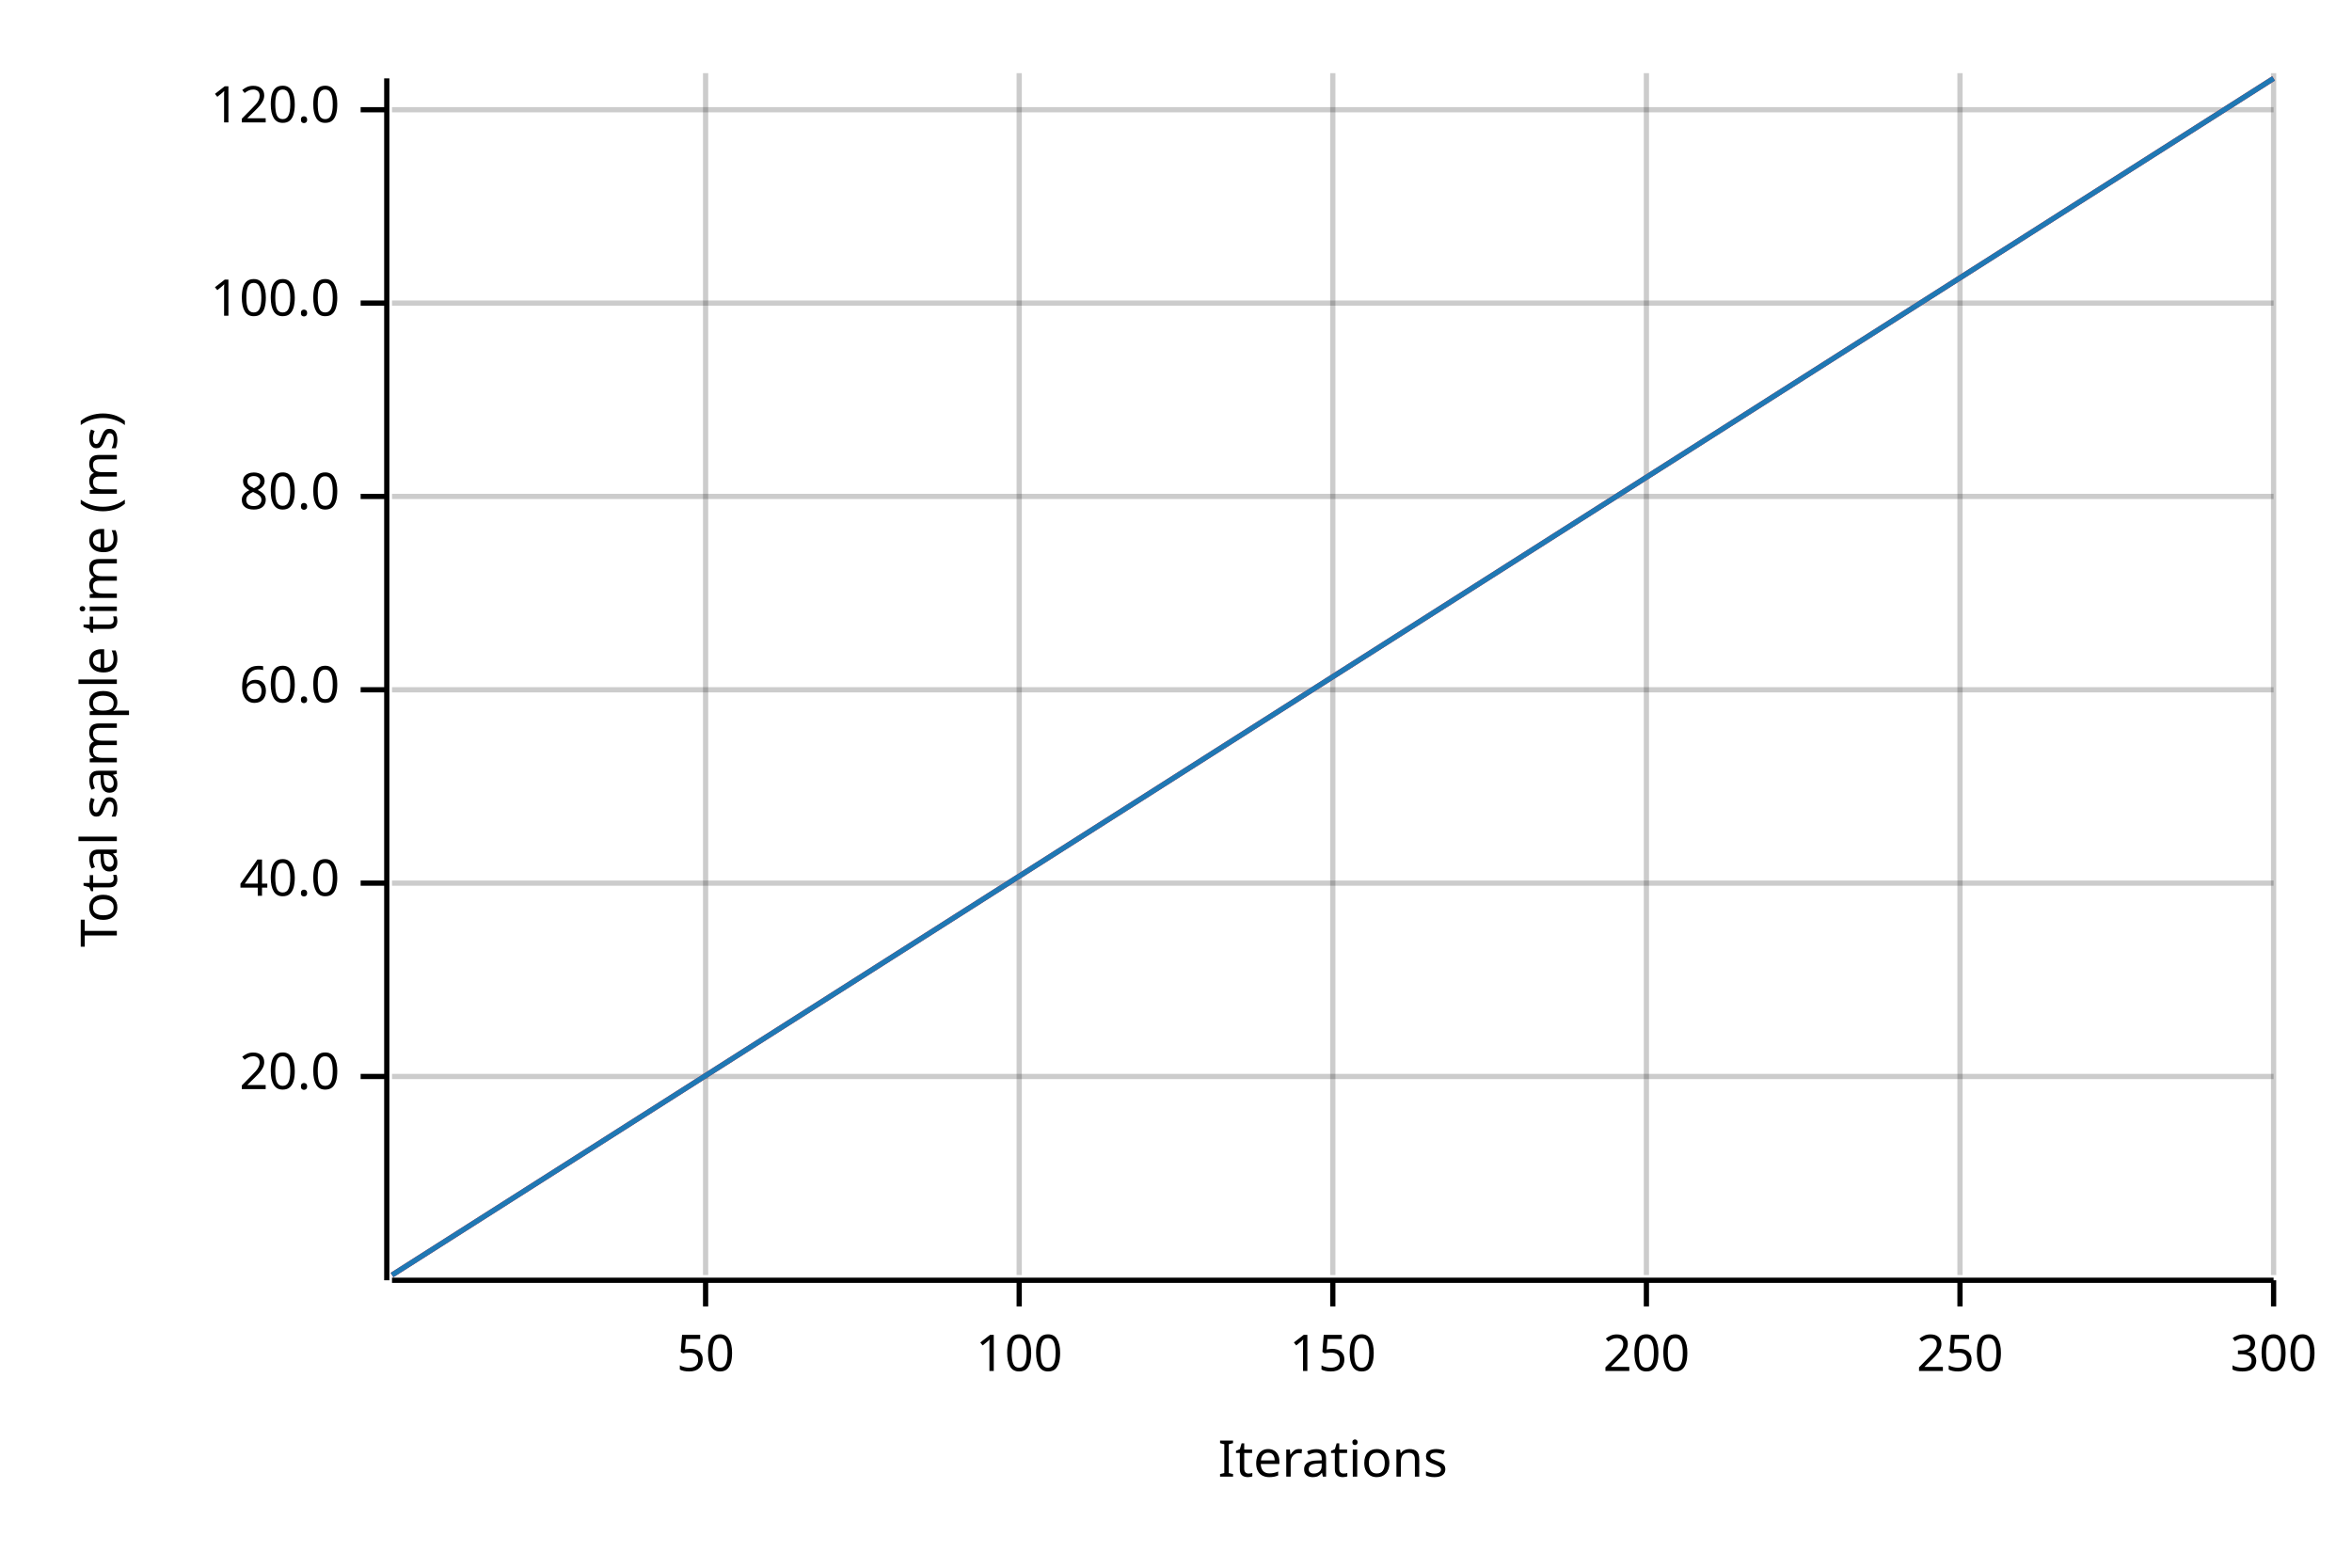
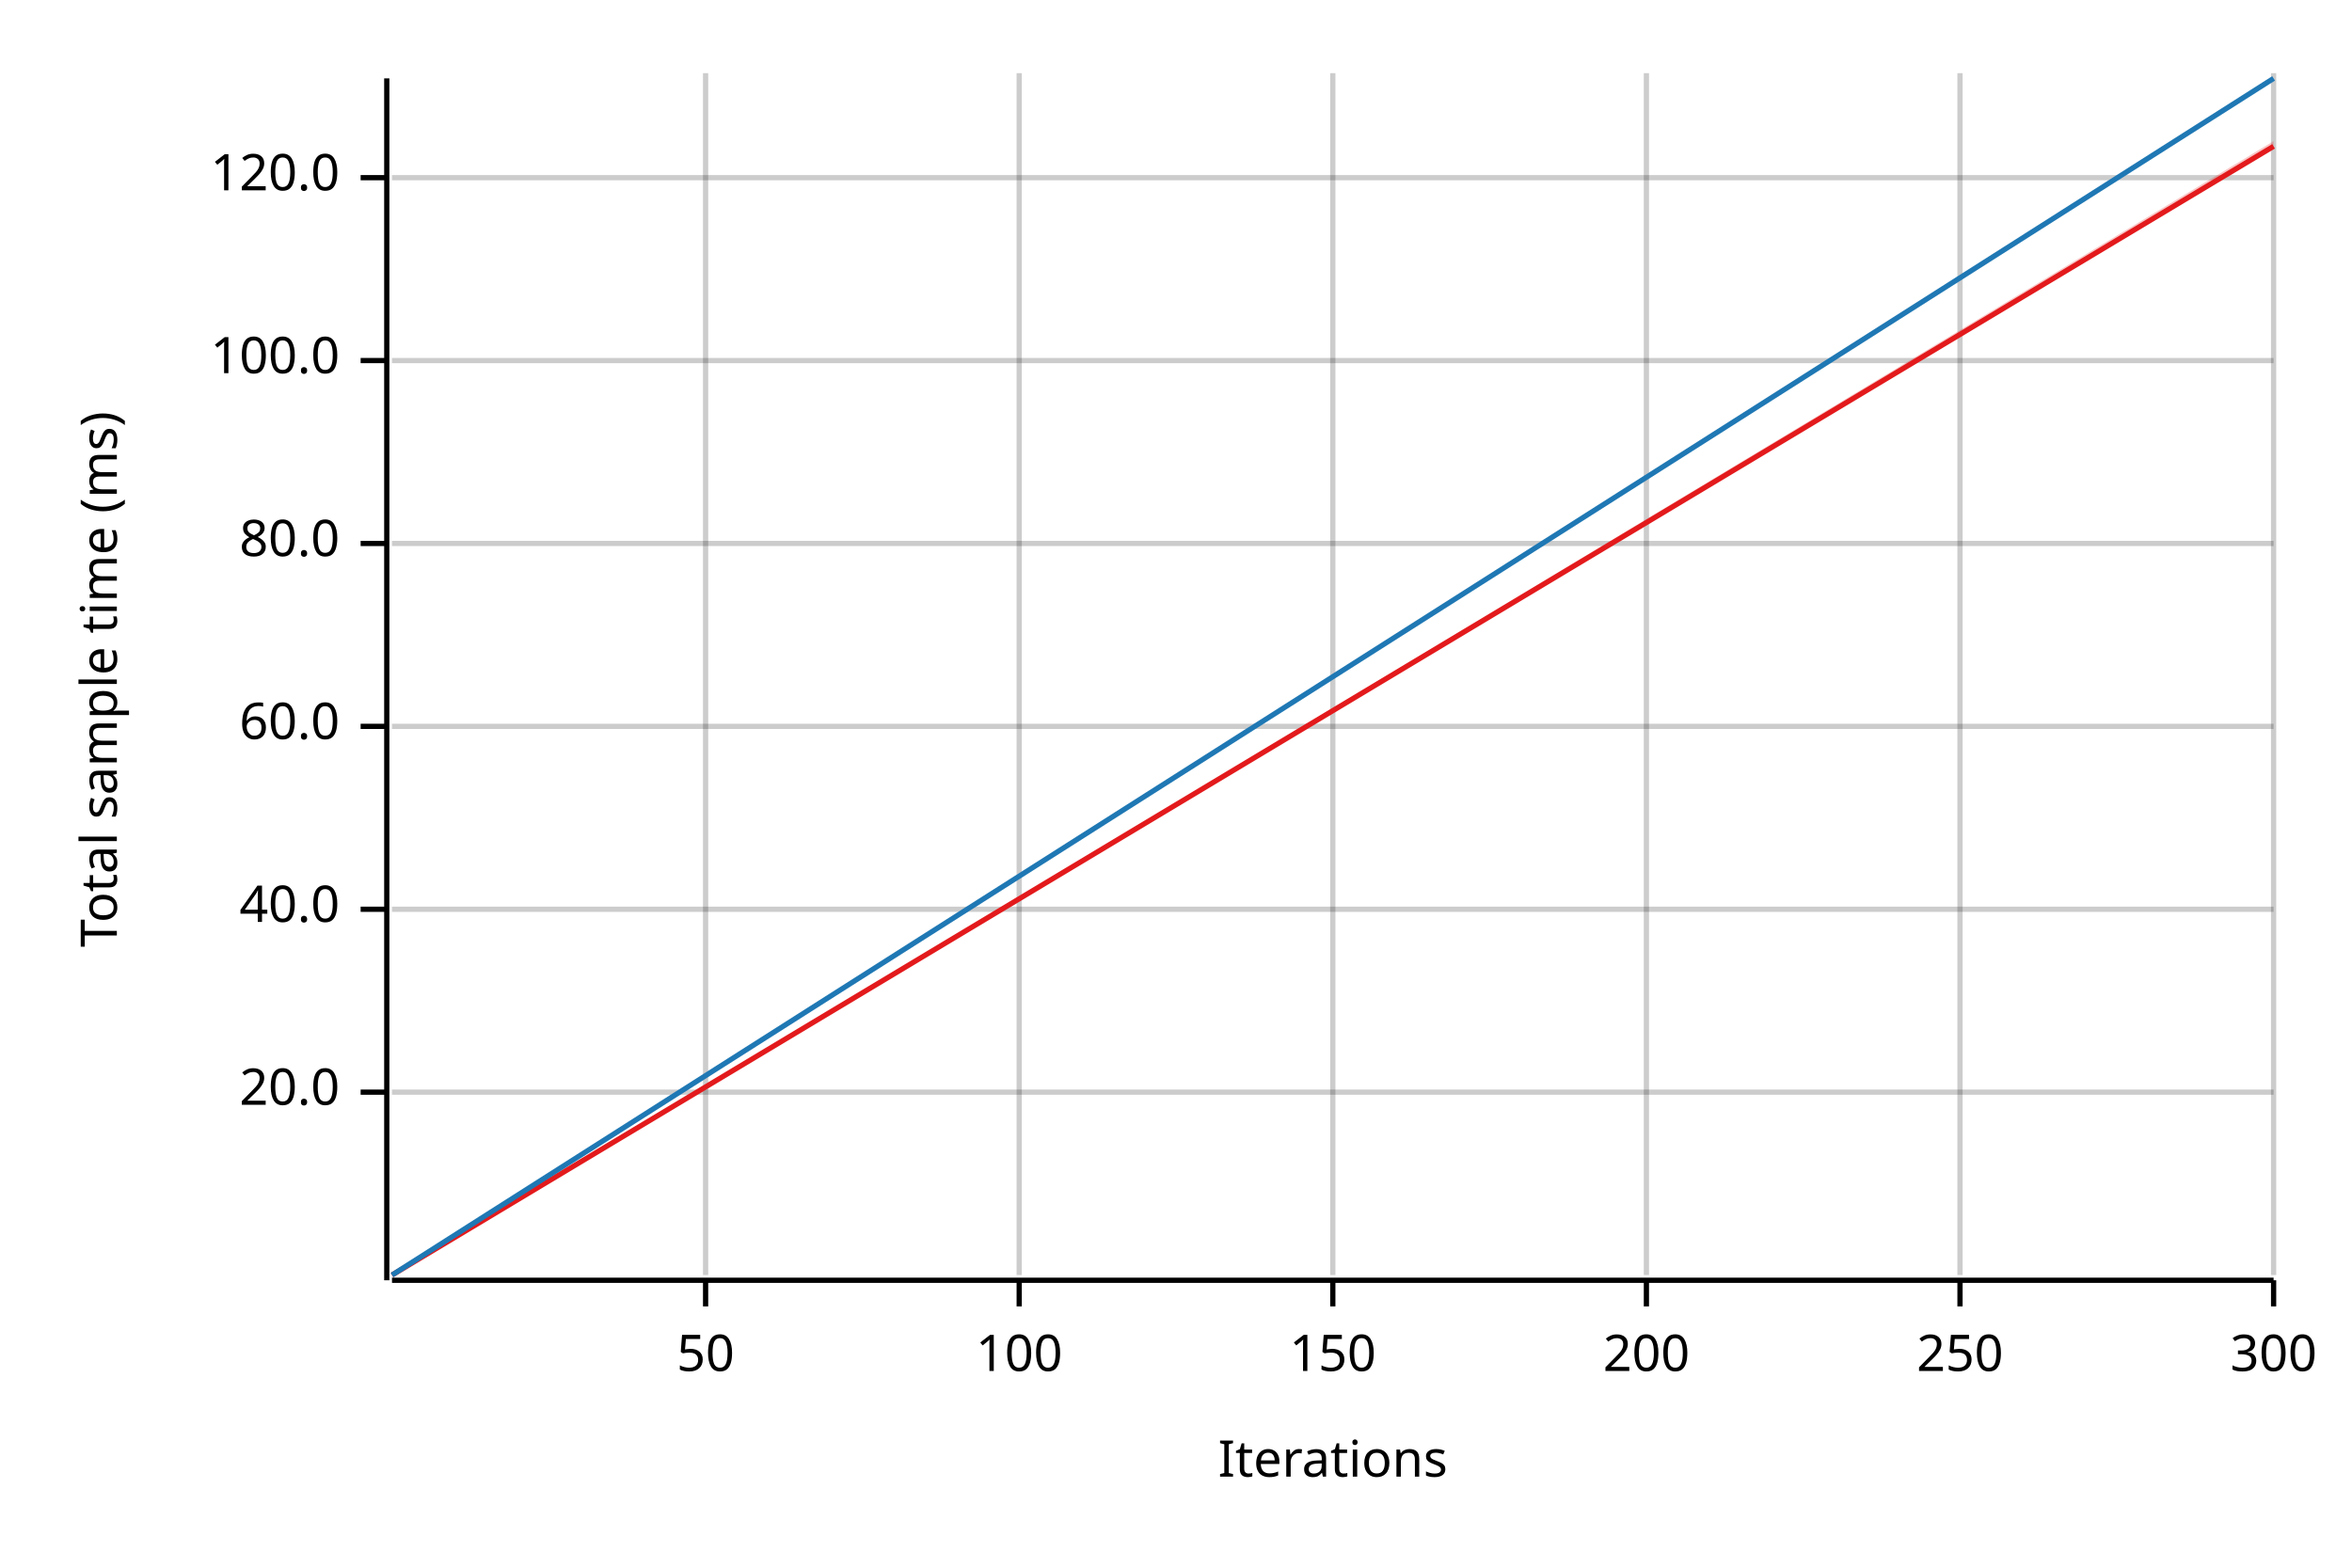
<svg xmlns="http://www.w3.org/2000/svg" width="450" height="300" viewBox="0 0 450 300">
  <text x="15" y="130" dy="0.76em" text-anchor="middle" font-family="sans-serif" font-size="9.677" opacity="1" fill="#000000" transform="rotate(270, 15, 130)">
Total sample time (ms)
</text>
  <text x="255" y="285" dy="-0.5ex" text-anchor="middle" font-family="sans-serif" font-size="9.677" opacity="1" fill="#000000">
Iterations
</text>
  <line opacity="0.2" stroke="#000000" stroke-width="1" x1="135" y1="244" x2="135" y2="14" />
  <line opacity="0.2" stroke="#000000" stroke-width="1" x1="195" y1="244" x2="195" y2="14" />
  <line opacity="0.2" stroke="#000000" stroke-width="1" x1="255" y1="244" x2="255" y2="14" />
  <line opacity="0.2" stroke="#000000" stroke-width="1" x1="315" y1="244" x2="315" y2="14" />
  <line opacity="0.2" stroke="#000000" stroke-width="1" x1="375" y1="244" x2="375" y2="14" />
  <line opacity="0.2" stroke="#000000" stroke-width="1" x1="435" y1="244" x2="435" y2="14" />
-   <line opacity="0.2" stroke="#000000" stroke-width="1" x1="75" y1="206" x2="435" y2="206" />
-   <line opacity="0.2" stroke="#000000" stroke-width="1" x1="75" y1="169" x2="435" y2="169" />
-   <line opacity="0.2" stroke="#000000" stroke-width="1" x1="75" y1="132" x2="435" y2="132" />
-   <line opacity="0.2" stroke="#000000" stroke-width="1" x1="75" y1="95" x2="435" y2="95" />
-   <line opacity="0.2" stroke="#000000" stroke-width="1" x1="75" y1="58" x2="435" y2="58" />
-   <line opacity="0.2" stroke="#000000" stroke-width="1" x1="75" y1="21" x2="435" y2="21" />
+   <line opacity="0.2" stroke="#000000" stroke-width="1" x1="75" y1="209" x2="435" y2="209" />
+   <line opacity="0.2" stroke="#000000" stroke-width="1" x1="75" y1="174" x2="435" y2="174" />
+   <line opacity="0.2" stroke="#000000" stroke-width="1" x1="75" y1="139" x2="435" y2="139" />
+   <line opacity="0.2" stroke="#000000" stroke-width="1" x1="75" y1="104" x2="435" y2="104" />
+   <line opacity="0.2" stroke="#000000" stroke-width="1" x1="75" y1="69" x2="435" y2="69" />
+   <line opacity="0.2" stroke="#000000" stroke-width="1" x1="75" y1="34" x2="435" y2="34" />
  <polyline fill="none" opacity="1" stroke="#000000" stroke-width="1" points="74,15 74,245 " />
-   <text x="65" y="206" dy="0.5ex" text-anchor="end" font-family="sans-serif" font-size="9.677" opacity="1" fill="#000000">
+   <text x="65" y="209" dy="0.5ex" text-anchor="end" font-family="sans-serif" font-size="9.677" opacity="1" fill="#000000">
20.0
</text>
-   <polyline fill="none" opacity="1" stroke="#000000" stroke-width="1" points="69,206 74,206 " />
-   <text x="65" y="169" dy="0.5ex" text-anchor="end" font-family="sans-serif" font-size="9.677" opacity="1" fill="#000000">
+   <polyline fill="none" opacity="1" stroke="#000000" stroke-width="1" points="69,209 74,209 " />
+   <text x="65" y="174" dy="0.5ex" text-anchor="end" font-family="sans-serif" font-size="9.677" opacity="1" fill="#000000">
40.0
</text>
-   <polyline fill="none" opacity="1" stroke="#000000" stroke-width="1" points="69,169 74,169 " />
-   <text x="65" y="132" dy="0.5ex" text-anchor="end" font-family="sans-serif" font-size="9.677" opacity="1" fill="#000000">
+   <polyline fill="none" opacity="1" stroke="#000000" stroke-width="1" points="69,174 74,174 " />
+   <text x="65" y="139" dy="0.5ex" text-anchor="end" font-family="sans-serif" font-size="9.677" opacity="1" fill="#000000">
60.0
</text>
-   <polyline fill="none" opacity="1" stroke="#000000" stroke-width="1" points="69,132 74,132 " />
-   <text x="65" y="95" dy="0.5ex" text-anchor="end" font-family="sans-serif" font-size="9.677" opacity="1" fill="#000000">
+   <polyline fill="none" opacity="1" stroke="#000000" stroke-width="1" points="69,139 74,139 " />
+   <text x="65" y="104" dy="0.5ex" text-anchor="end" font-family="sans-serif" font-size="9.677" opacity="1" fill="#000000">
80.0
</text>
-   <polyline fill="none" opacity="1" stroke="#000000" stroke-width="1" points="69,95 74,95 " />
-   <text x="65" y="58" dy="0.5ex" text-anchor="end" font-family="sans-serif" font-size="9.677" opacity="1" fill="#000000">
+   <polyline fill="none" opacity="1" stroke="#000000" stroke-width="1" points="69,104 74,104 " />
+   <text x="65" y="69" dy="0.5ex" text-anchor="end" font-family="sans-serif" font-size="9.677" opacity="1" fill="#000000">
100.0
</text>
-   <polyline fill="none" opacity="1" stroke="#000000" stroke-width="1" points="69,58 74,58 " />
-   <text x="65" y="21" dy="0.5ex" text-anchor="end" font-family="sans-serif" font-size="9.677" opacity="1" fill="#000000">
+   <polyline fill="none" opacity="1" stroke="#000000" stroke-width="1" points="69,69 74,69 " />
+   <text x="65" y="34" dy="0.5ex" text-anchor="end" font-family="sans-serif" font-size="9.677" opacity="1" fill="#000000">
120.0
</text>
-   <polyline fill="none" opacity="1" stroke="#000000" stroke-width="1" points="69,21 74,21 " />
+   <polyline fill="none" opacity="1" stroke="#000000" stroke-width="1" points="69,34 74,34 " />
  <polyline fill="none" opacity="1" stroke="#000000" stroke-width="1" points="75,245 435,245 " />
  <text x="135" y="255" dy="0.76em" text-anchor="middle" font-family="sans-serif" font-size="9.677" opacity="1" fill="#000000">
50
</text>
  <polyline fill="none" opacity="1" stroke="#000000" stroke-width="1" points="135,245 135,250 " />
  <text x="195" y="255" dy="0.76em" text-anchor="middle" font-family="sans-serif" font-size="9.677" opacity="1" fill="#000000">
100
</text>
  <polyline fill="none" opacity="1" stroke="#000000" stroke-width="1" points="195,245 195,250 " />
  <text x="255" y="255" dy="0.76em" text-anchor="middle" font-family="sans-serif" font-size="9.677" opacity="1" fill="#000000">
150
</text>
  <polyline fill="none" opacity="1" stroke="#000000" stroke-width="1" points="255,245 255,250 " />
  <text x="315" y="255" dy="0.76em" text-anchor="middle" font-family="sans-serif" font-size="9.677" opacity="1" fill="#000000">
200
</text>
  <polyline fill="none" opacity="1" stroke="#000000" stroke-width="1" points="315,245 315,250 " />
  <text x="375" y="255" dy="0.76em" text-anchor="middle" font-family="sans-serif" font-size="9.677" opacity="1" fill="#000000">
250
</text>
  <polyline fill="none" opacity="1" stroke="#000000" stroke-width="1" points="375,245 375,250 " />
  <text x="435" y="255" dy="0.76em" text-anchor="middle" font-family="sans-serif" font-size="9.677" opacity="1" fill="#000000">
300
</text>
  <polyline fill="none" opacity="1" stroke="#000000" stroke-width="1" points="435,245 435,250 " />
-   <polyline fill="none" opacity="1" stroke="#E31A1C" stroke-width="1" points="75,244 435,15 " />
-   <polygon opacity="0.25" fill="#E31A1C" points="75,244 435,15 435,15 " />
+   <polyline fill="none" opacity="1" stroke="#E31A1C" stroke-width="1" points="75,244 435,28 " />
+   <polygon opacity="0.25" fill="#E31A1C" points="75,244 435,28 435,27 " />
  <polyline fill="none" opacity="1" stroke="#1F78B4" stroke-width="1" points="75,244 435,15 " />
  <polygon opacity="0.25" fill="#1F78B4" points="75,244 435,15 435,15 " />
</svg>
